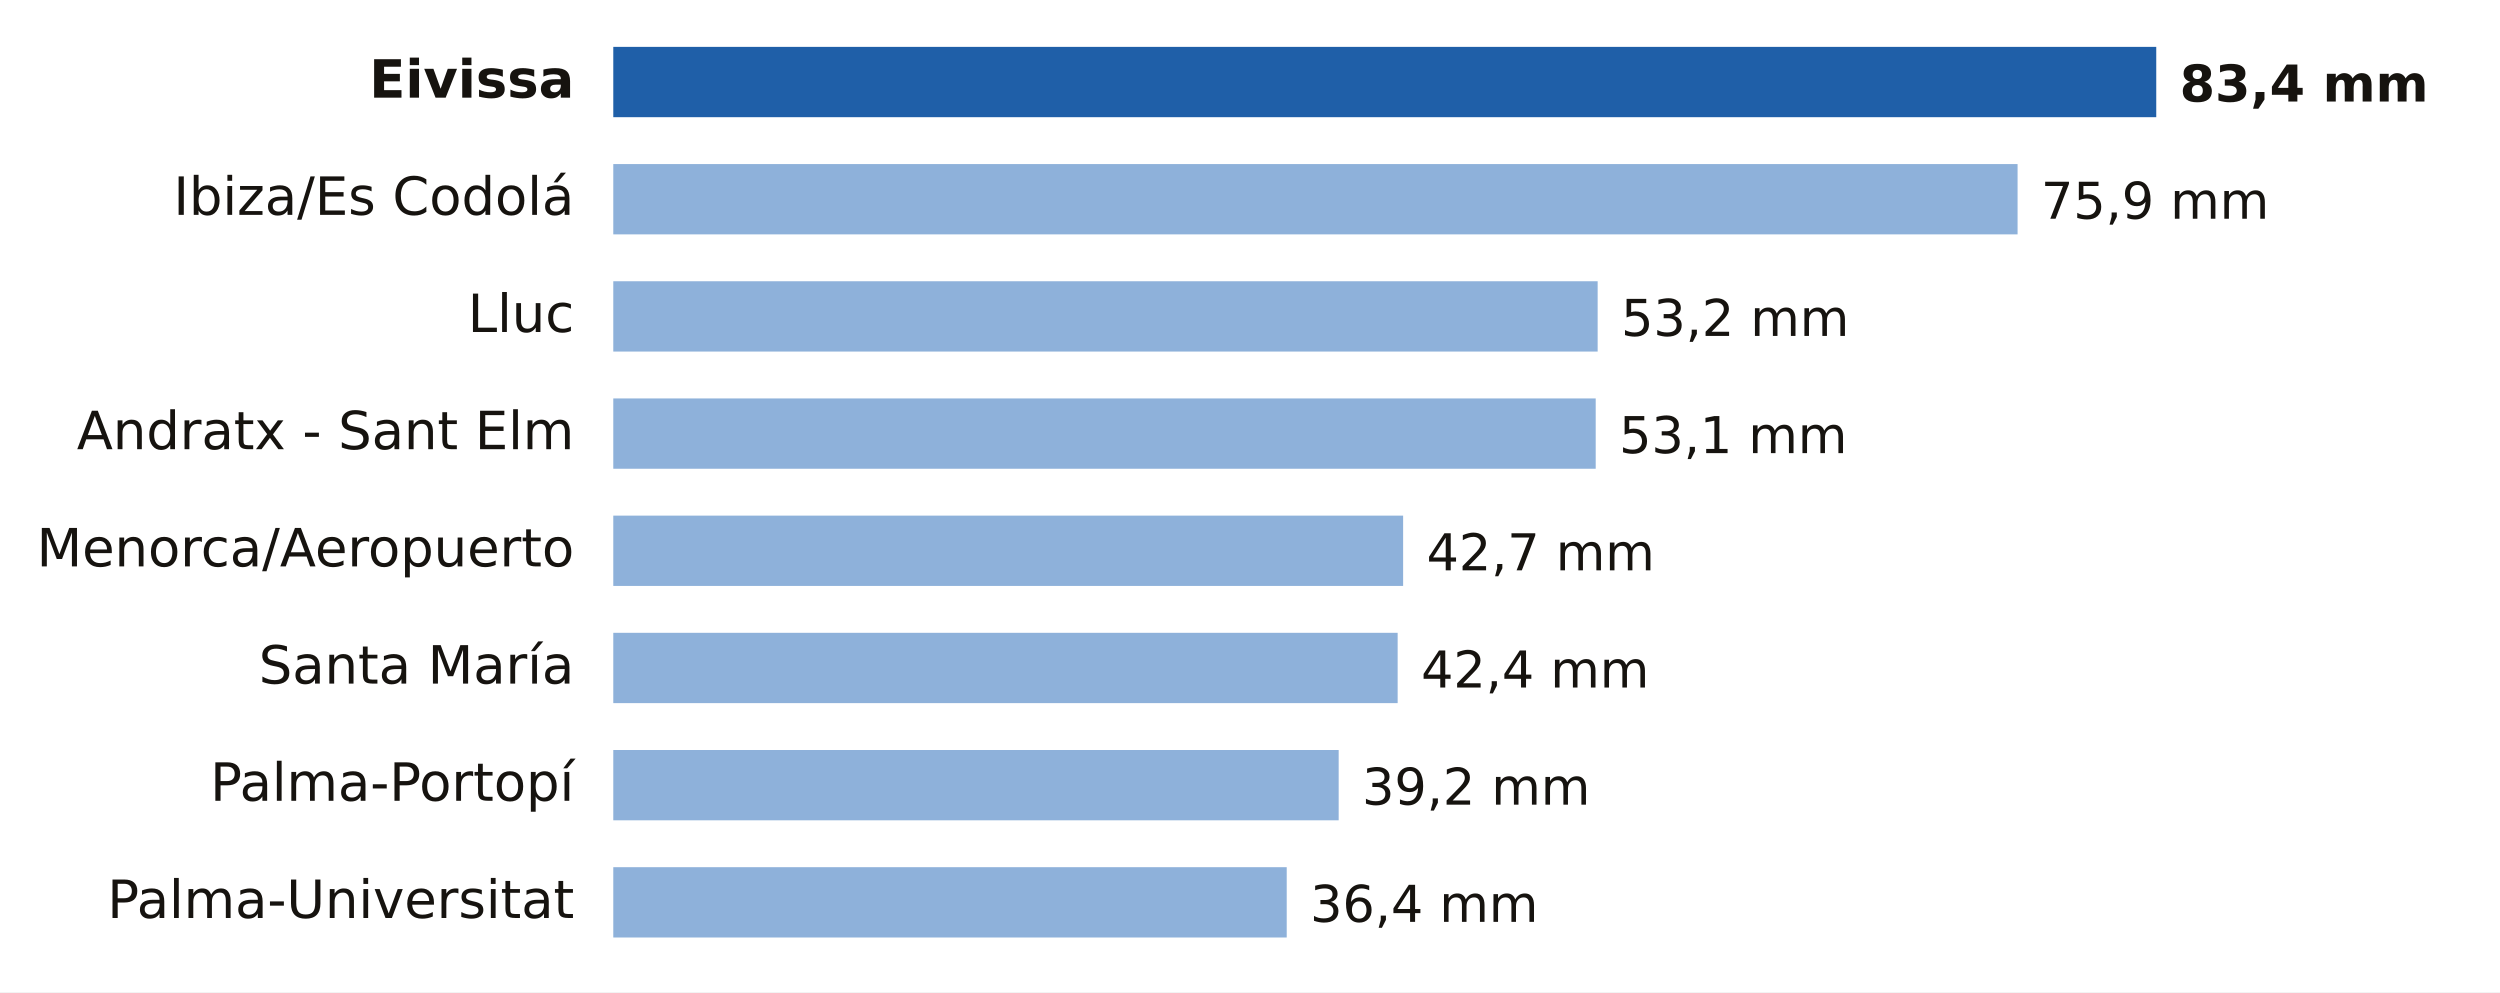
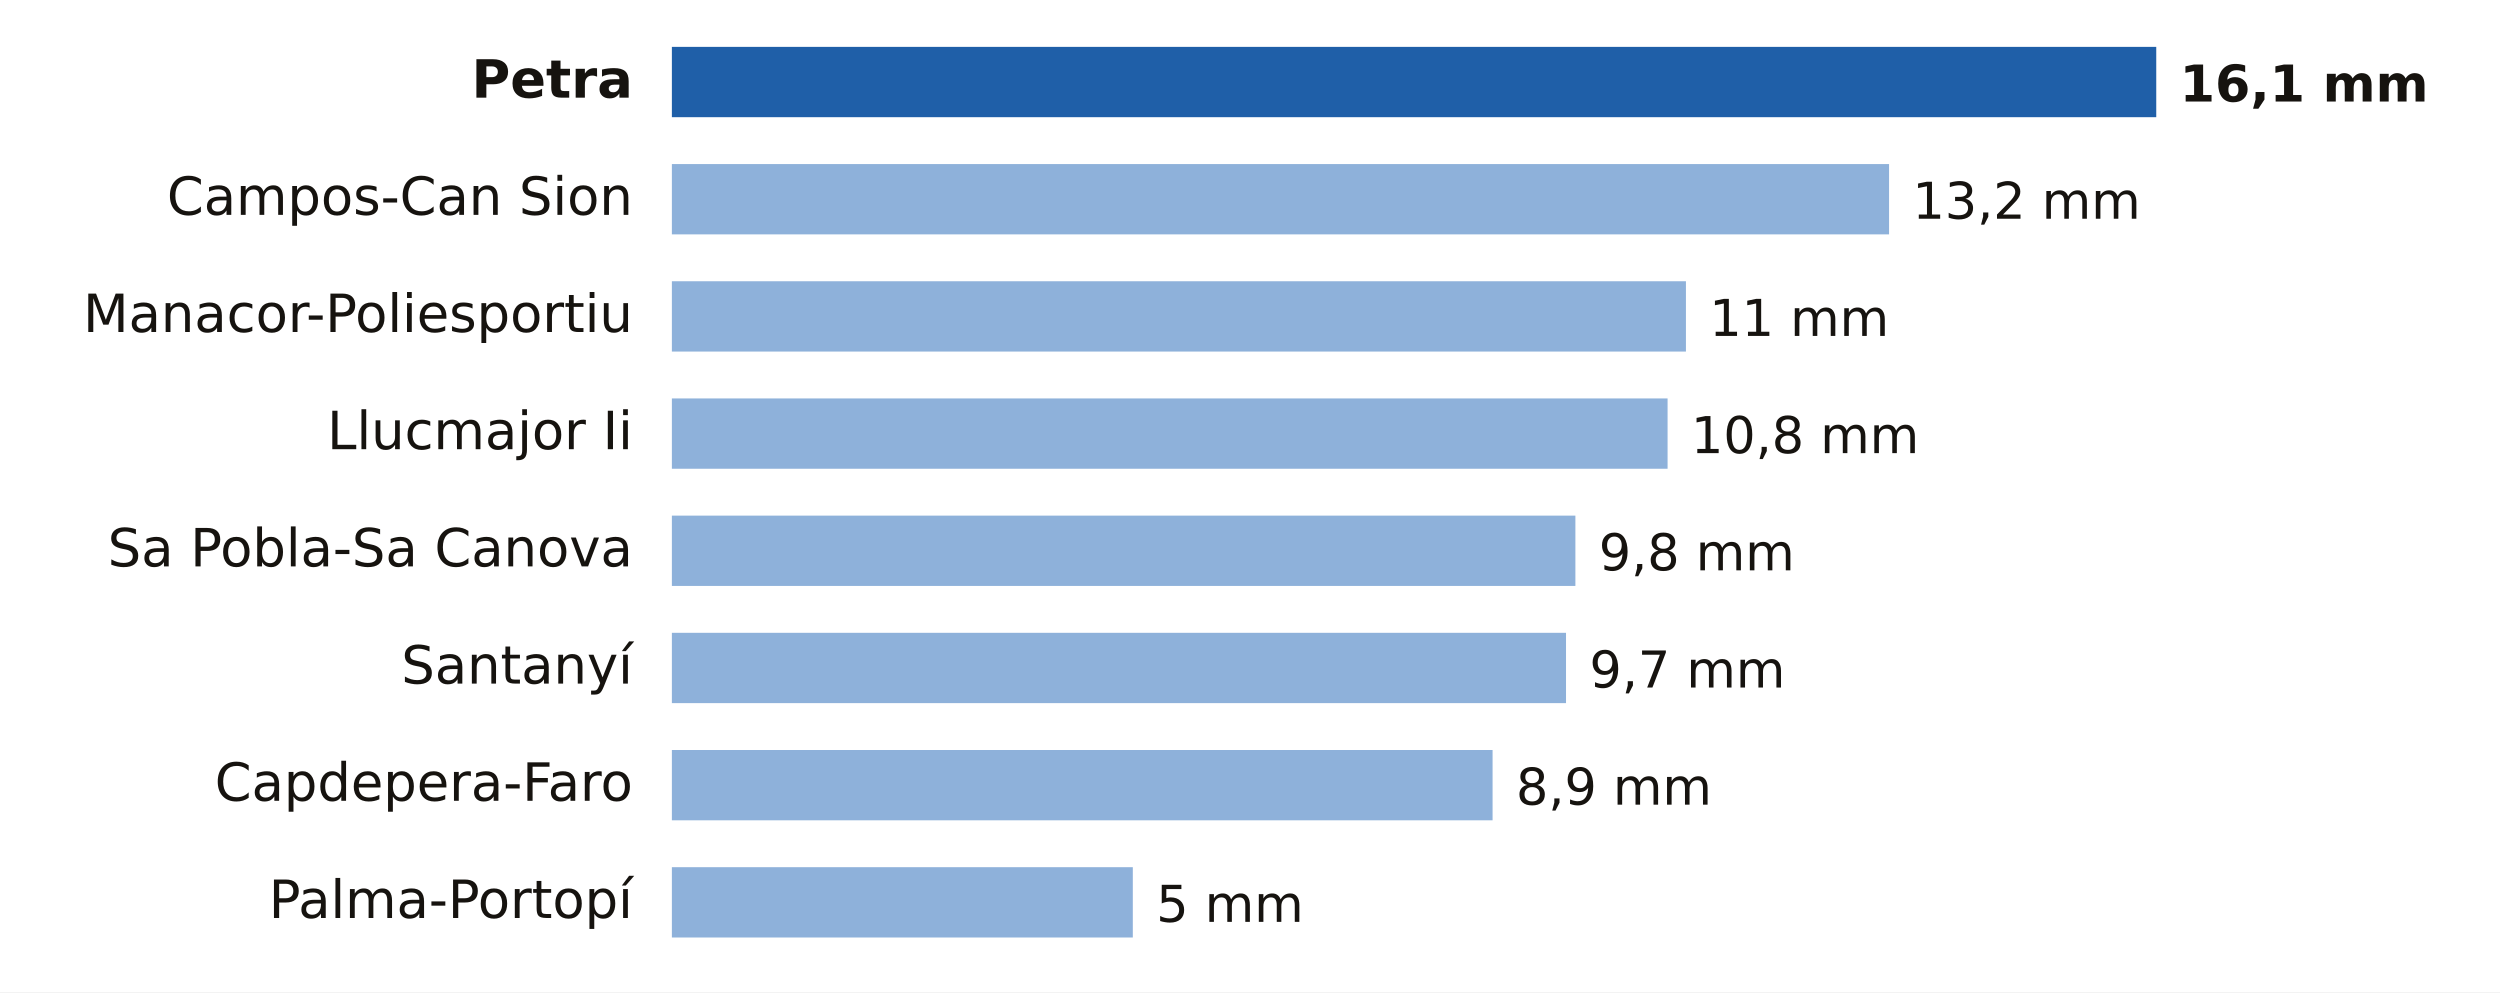
- <svg xmlns="http://www.w3.org/2000/svg" viewBox="0 0 640 254" width="640" height="254" role="img" aria-label="Lluvia entre la medianoche y las 23:00 del lunes 19 de octubre en Illes Balears">
+ <svg xmlns="http://www.w3.org/2000/svg" viewBox="0 0 640 254" width="640" height="254" role="img" aria-label="Lluvia entre la medianoche y las 1:00 del martes 20 de octubre en Illes Balears">
  <rect width="640" height="254" fill="#FFFFFF" />
-   <text x="147.0" y="25.0" font-size="13.5" fill="#16130F" text-anchor="end" font-weight="600" font-family="Public Sans, DejaVu Sans, Arial, sans-serif">Eivissa</text>
-   <rect x="157" y="12" width="395.0" height="18" fill="#1F5FA8" />
-   <text x="558.0" y="26.0" font-size="13" fill="#16130F" text-anchor="start" font-weight="700" font-family="Public Sans, DejaVu Sans, Arial, sans-serif">83,4 mm</text>
-   <text x="147.0" y="55.0" font-size="13.5" fill="#16130F" text-anchor="end" font-weight="400" font-family="Public Sans, DejaVu Sans, Arial, sans-serif">Ibiza/Es Codolá</text>
-   <rect x="157" y="42" width="359.5" height="18" fill="#8EB1DA" />
-   <text x="522.5" y="56.0" font-size="13" fill="#16130F" text-anchor="start" font-weight="500" font-family="Public Sans, DejaVu Sans, Arial, sans-serif">75,9 mm</text>
-   <text x="147.0" y="85.0" font-size="13.5" fill="#16130F" text-anchor="end" font-weight="400" font-family="Public Sans, DejaVu Sans, Arial, sans-serif">Lluc</text>
-   <rect x="157" y="72" width="252.0" height="18" fill="#8EB1DA" />
-   <text x="415.0" y="86.0" font-size="13" fill="#16130F" text-anchor="start" font-weight="500" font-family="Public Sans, DejaVu Sans, Arial, sans-serif">53,2 mm</text>
-   <text x="147.0" y="115.0" font-size="13.5" fill="#16130F" text-anchor="end" font-weight="400" font-family="Public Sans, DejaVu Sans, Arial, sans-serif">Andratx - Sant Elm</text>
-   <rect x="157" y="102" width="251.5" height="18" fill="#8EB1DA" />
-   <text x="414.5" y="116.0" font-size="13" fill="#16130F" text-anchor="start" font-weight="500" font-family="Public Sans, DejaVu Sans, Arial, sans-serif">53,1 mm</text>
-   <text x="147.0" y="145.0" font-size="13.5" fill="#16130F" text-anchor="end" font-weight="400" font-family="Public Sans, DejaVu Sans, Arial, sans-serif">Menorca/Aeropuerto</text>
-   <rect x="157" y="132" width="202.2" height="18" fill="#8EB1DA" />
-   <text x="365.2" y="146.0" font-size="13" fill="#16130F" text-anchor="start" font-weight="500" font-family="Public Sans, DejaVu Sans, Arial, sans-serif">42,7 mm</text>
-   <text x="147.0" y="175.0" font-size="13.5" fill="#16130F" text-anchor="end" font-weight="400" font-family="Public Sans, DejaVu Sans, Arial, sans-serif">Santa María</text>
-   <rect x="157" y="162" width="200.8" height="18" fill="#8EB1DA" />
-   <text x="363.8" y="176.0" font-size="13" fill="#16130F" text-anchor="start" font-weight="500" font-family="Public Sans, DejaVu Sans, Arial, sans-serif">42,4 mm</text>
-   <text x="147.0" y="205.0" font-size="13.5" fill="#16130F" text-anchor="end" font-weight="400" font-family="Public Sans, DejaVu Sans, Arial, sans-serif">Palma-Portopí</text>
-   <rect x="157" y="192" width="185.7" height="18" fill="#8EB1DA" />
-   <text x="348.7" y="206.0" font-size="13" fill="#16130F" text-anchor="start" font-weight="500" font-family="Public Sans, DejaVu Sans, Arial, sans-serif">39,2 mm</text>
-   <text x="147.0" y="235.0" font-size="13.5" fill="#16130F" text-anchor="end" font-weight="400" font-family="Public Sans, DejaVu Sans, Arial, sans-serif">Palma-Universitat</text>
-   <rect x="157" y="222" width="172.4" height="18" fill="#8EB1DA" />
-   <text x="335.4" y="236.0" font-size="13" fill="#16130F" text-anchor="start" font-weight="500" font-family="Public Sans, DejaVu Sans, Arial, sans-serif">36,4 mm</text>
+   <text x="162.0" y="25.0" font-size="13.5" fill="#16130F" text-anchor="end" font-weight="600" font-family="Public Sans, DejaVu Sans, Arial, sans-serif">Petra</text>
+   <rect x="172" y="12" width="380.0" height="18" fill="#1F5FA8" />
+   <text x="558.0" y="26.0" font-size="13" fill="#16130F" text-anchor="start" font-weight="700" font-family="Public Sans, DejaVu Sans, Arial, sans-serif">16,1 mm</text>
+   <text x="162.0" y="55.0" font-size="13.5" fill="#16130F" text-anchor="end" font-weight="400" font-family="Public Sans, DejaVu Sans, Arial, sans-serif">Campos-Can Sion</text>
+   <rect x="172" y="42" width="311.6" height="18" fill="#8EB1DA" />
+   <text x="489.6" y="56.0" font-size="13" fill="#16130F" text-anchor="start" font-weight="500" font-family="Public Sans, DejaVu Sans, Arial, sans-serif">13,2 mm</text>
+   <text x="162.0" y="85.0" font-size="13.5" fill="#16130F" text-anchor="end" font-weight="400" font-family="Public Sans, DejaVu Sans, Arial, sans-serif">Manacor-Poliesportiu</text>
+   <rect x="172" y="72" width="259.6" height="18" fill="#8EB1DA" />
+   <text x="437.6" y="86.0" font-size="13" fill="#16130F" text-anchor="start" font-weight="500" font-family="Public Sans, DejaVu Sans, Arial, sans-serif">11 mm</text>
+   <text x="162.0" y="115.0" font-size="13.5" fill="#16130F" text-anchor="end" font-weight="400" font-family="Public Sans, DejaVu Sans, Arial, sans-serif">Llucmajor Ii</text>
+   <rect x="172" y="102" width="254.9" height="18" fill="#8EB1DA" />
+   <text x="432.9" y="116.0" font-size="13" fill="#16130F" text-anchor="start" font-weight="500" font-family="Public Sans, DejaVu Sans, Arial, sans-serif">10,8 mm</text>
+   <text x="162.0" y="145.0" font-size="13.5" fill="#16130F" text-anchor="end" font-weight="400" font-family="Public Sans, DejaVu Sans, Arial, sans-serif">Sa Pobla-Sa Canova</text>
+   <rect x="172" y="132" width="231.3" height="18" fill="#8EB1DA" />
+   <text x="409.3" y="146.0" font-size="13" fill="#16130F" text-anchor="start" font-weight="500" font-family="Public Sans, DejaVu Sans, Arial, sans-serif">9,8 mm</text>
+   <text x="162.0" y="175.0" font-size="13.5" fill="#16130F" text-anchor="end" font-weight="400" font-family="Public Sans, DejaVu Sans, Arial, sans-serif">Santanyí</text>
+   <rect x="172" y="162" width="228.9" height="18" fill="#8EB1DA" />
+   <text x="406.9" y="176.0" font-size="13" fill="#16130F" text-anchor="start" font-weight="500" font-family="Public Sans, DejaVu Sans, Arial, sans-serif">9,7 mm</text>
+   <text x="162.0" y="205.0" font-size="13.5" fill="#16130F" text-anchor="end" font-weight="400" font-family="Public Sans, DejaVu Sans, Arial, sans-serif">Capdepera-Faro</text>
+   <rect x="172" y="192" width="210.1" height="18" fill="#8EB1DA" />
+   <text x="388.1" y="206.0" font-size="13" fill="#16130F" text-anchor="start" font-weight="500" font-family="Public Sans, DejaVu Sans, Arial, sans-serif">8,9 mm</text>
+   <text x="162.0" y="235.0" font-size="13.5" fill="#16130F" text-anchor="end" font-weight="400" font-family="Public Sans, DejaVu Sans, Arial, sans-serif">Palma-Portopí</text>
+   <rect x="172" y="222" width="118.0" height="18" fill="#8EB1DA" />
+   <text x="296.0" y="236.0" font-size="13" fill="#16130F" text-anchor="start" font-weight="500" font-family="Public Sans, DejaVu Sans, Arial, sans-serif">5 mm</text>
</svg>
